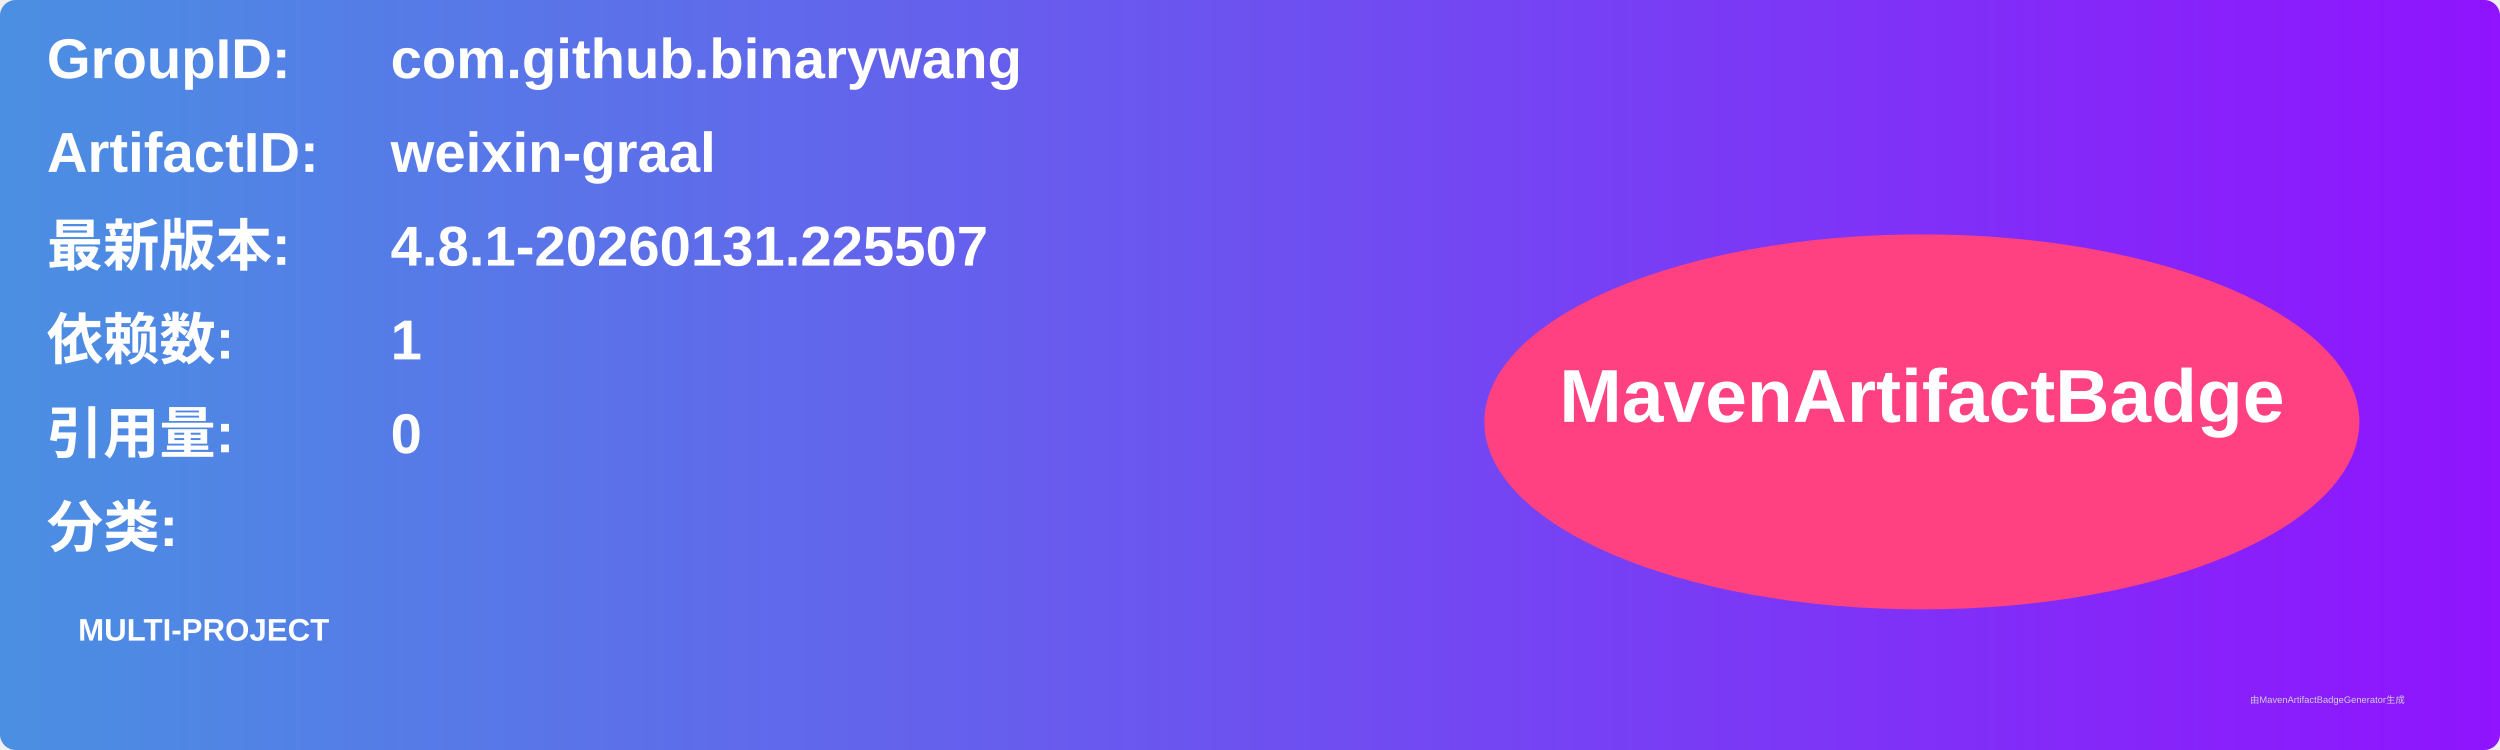
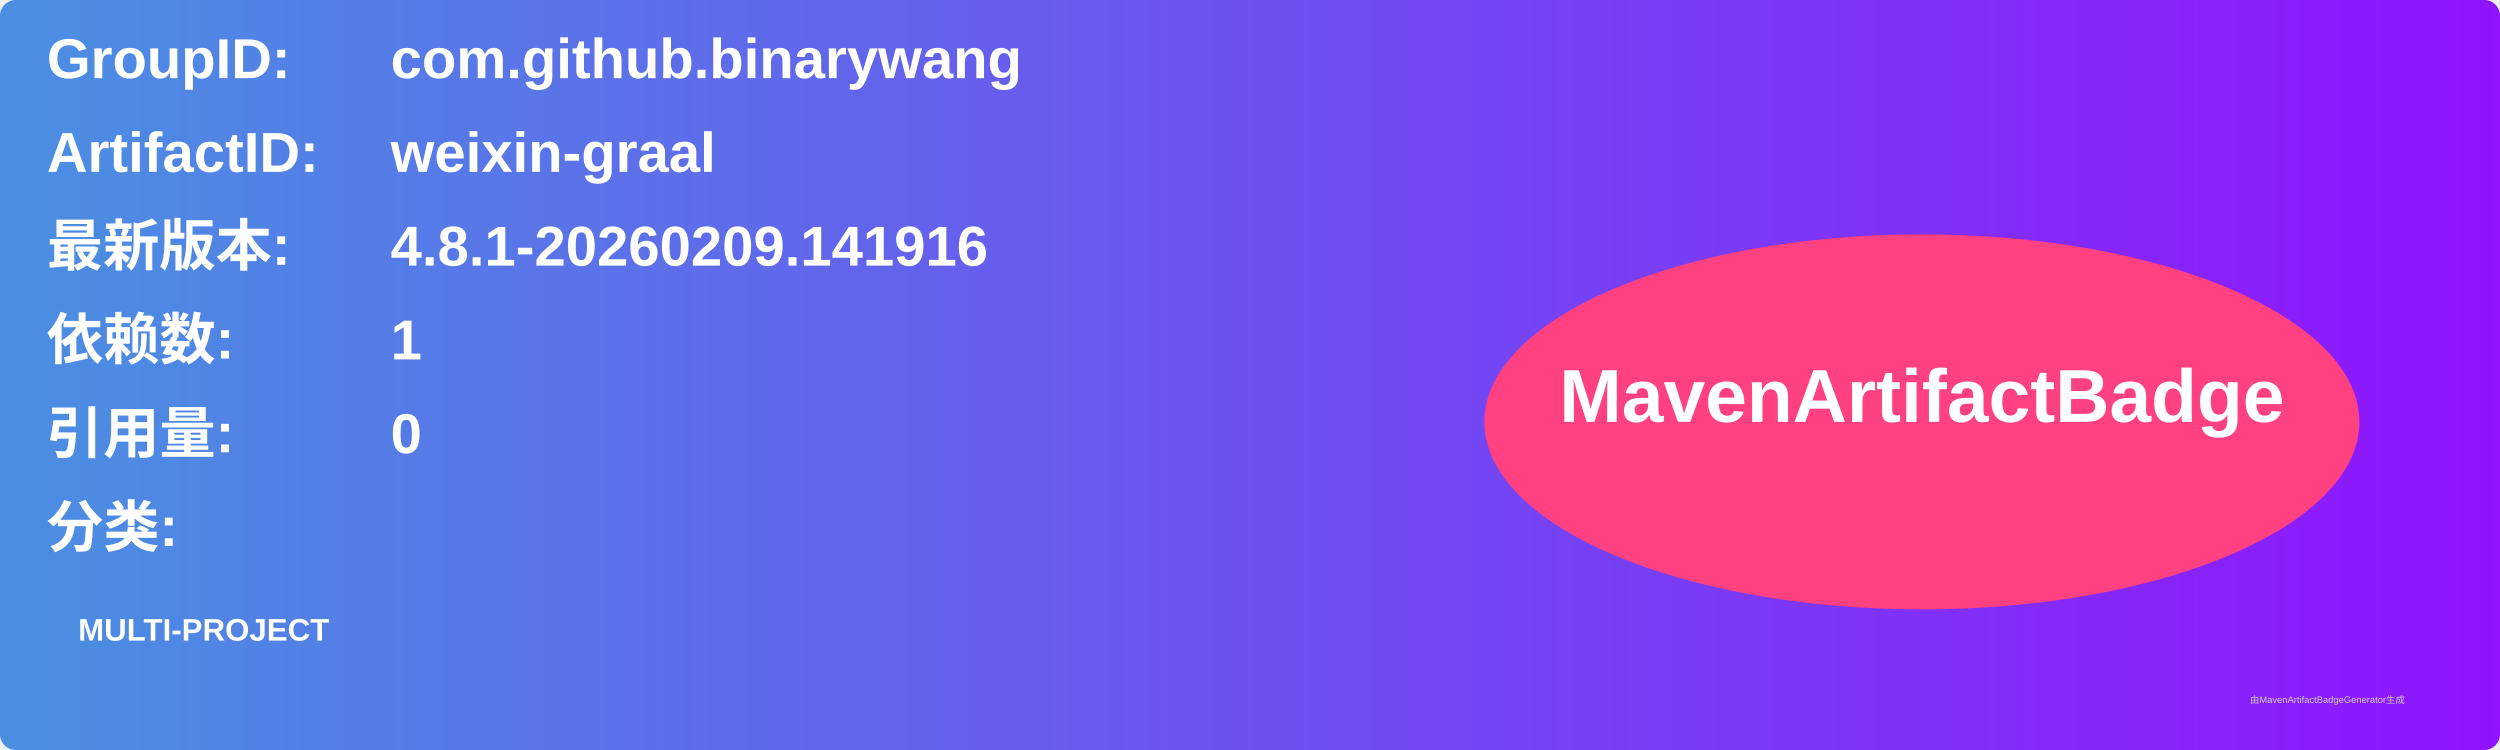
<svg xmlns="http://www.w3.org/2000/svg" width="800" height="240" viewBox="0 0 800 240">
  <linearGradient id="grad" x1="0%" y1="0%" x2="100%" y2="0%">
    <stop offset="0%" stop-color="#4a90e2" />
    <stop offset="100%" stop-color="#9013fe" />
  </linearGradient>
  <rect width="100%" height="100%" rx="5" ry="5" fill="url(#grad)" />
  <g transform="translate(15, 15)">
    <text x="0" y="10" font-family="Arial" font-size="18" fill="white" font-weight="bold" width="260">GroupID:</text>
    <text x="110" y="10" font-family="Arial" font-size="18" fill="white" font-weight="bold" width="460">com.github.binarywang</text>
    <text x="0" y="40" font-family="Arial" font-size="18" fill="white" font-weight="bold" width="260">ArtifactID:</text>
    <text x="110" y="40" font-family="Arial" font-size="18" fill="white" font-weight="bold" width="460">weixin-graal</text>
    <text x="0" y="70" font-family="Arial" font-size="18" fill="white" font-weight="bold">最新版本:</text>
    <text x="110" y="70" font-family="Arial" font-size="18" fill="white" font-weight="bold">
-       <tspan font-weight="bold">4.8.1-20260131.225507</tspan>
+       <tspan font-weight="bold">4.8.1-20260209.141916</tspan>
    </text>
    <text x="0" y="100" font-family="Arial" font-size="18" fill="white" font-weight="bold">依赖数: </text>
    <text x="110" y="100" font-family="Arial" font-size="18" fill="white">
      <tspan font-weight="bold">1</tspan>
    </text>
    <text x="0" y="130" font-family="Arial" font-size="18" fill="white" font-weight="bold">引用量: </text>
    <text x="110" y="130" font-family="Arial" font-size="18" fill="white">
      <tspan font-weight="bold">0</tspan>
    </text>
    <text x="0" y="160" font-family="Arial" font-size="18" fill="white" font-weight="bold">分类:</text>
    <text x="10" y="190" font-family="Arial" font-size="10" fill="white">
      <tspan font-weight="bold">MULTI-PROJECT</tspan>
    </text>
    <ellipse cx="600" cy="120" rx="140" ry="60" fill="#ff4081" />
    <text x="600" y="120" text-anchor="middle" font-family="Arial" font-size="24" fill="white" font-weight="bold">MavenArtifactBadge</text>
  </g>
  <text x="720" y="225" font-family="Arial" font-size="3" fill="#d0d0d0">由MavenArtifactBadgeGenerator生成</text>
</svg>
